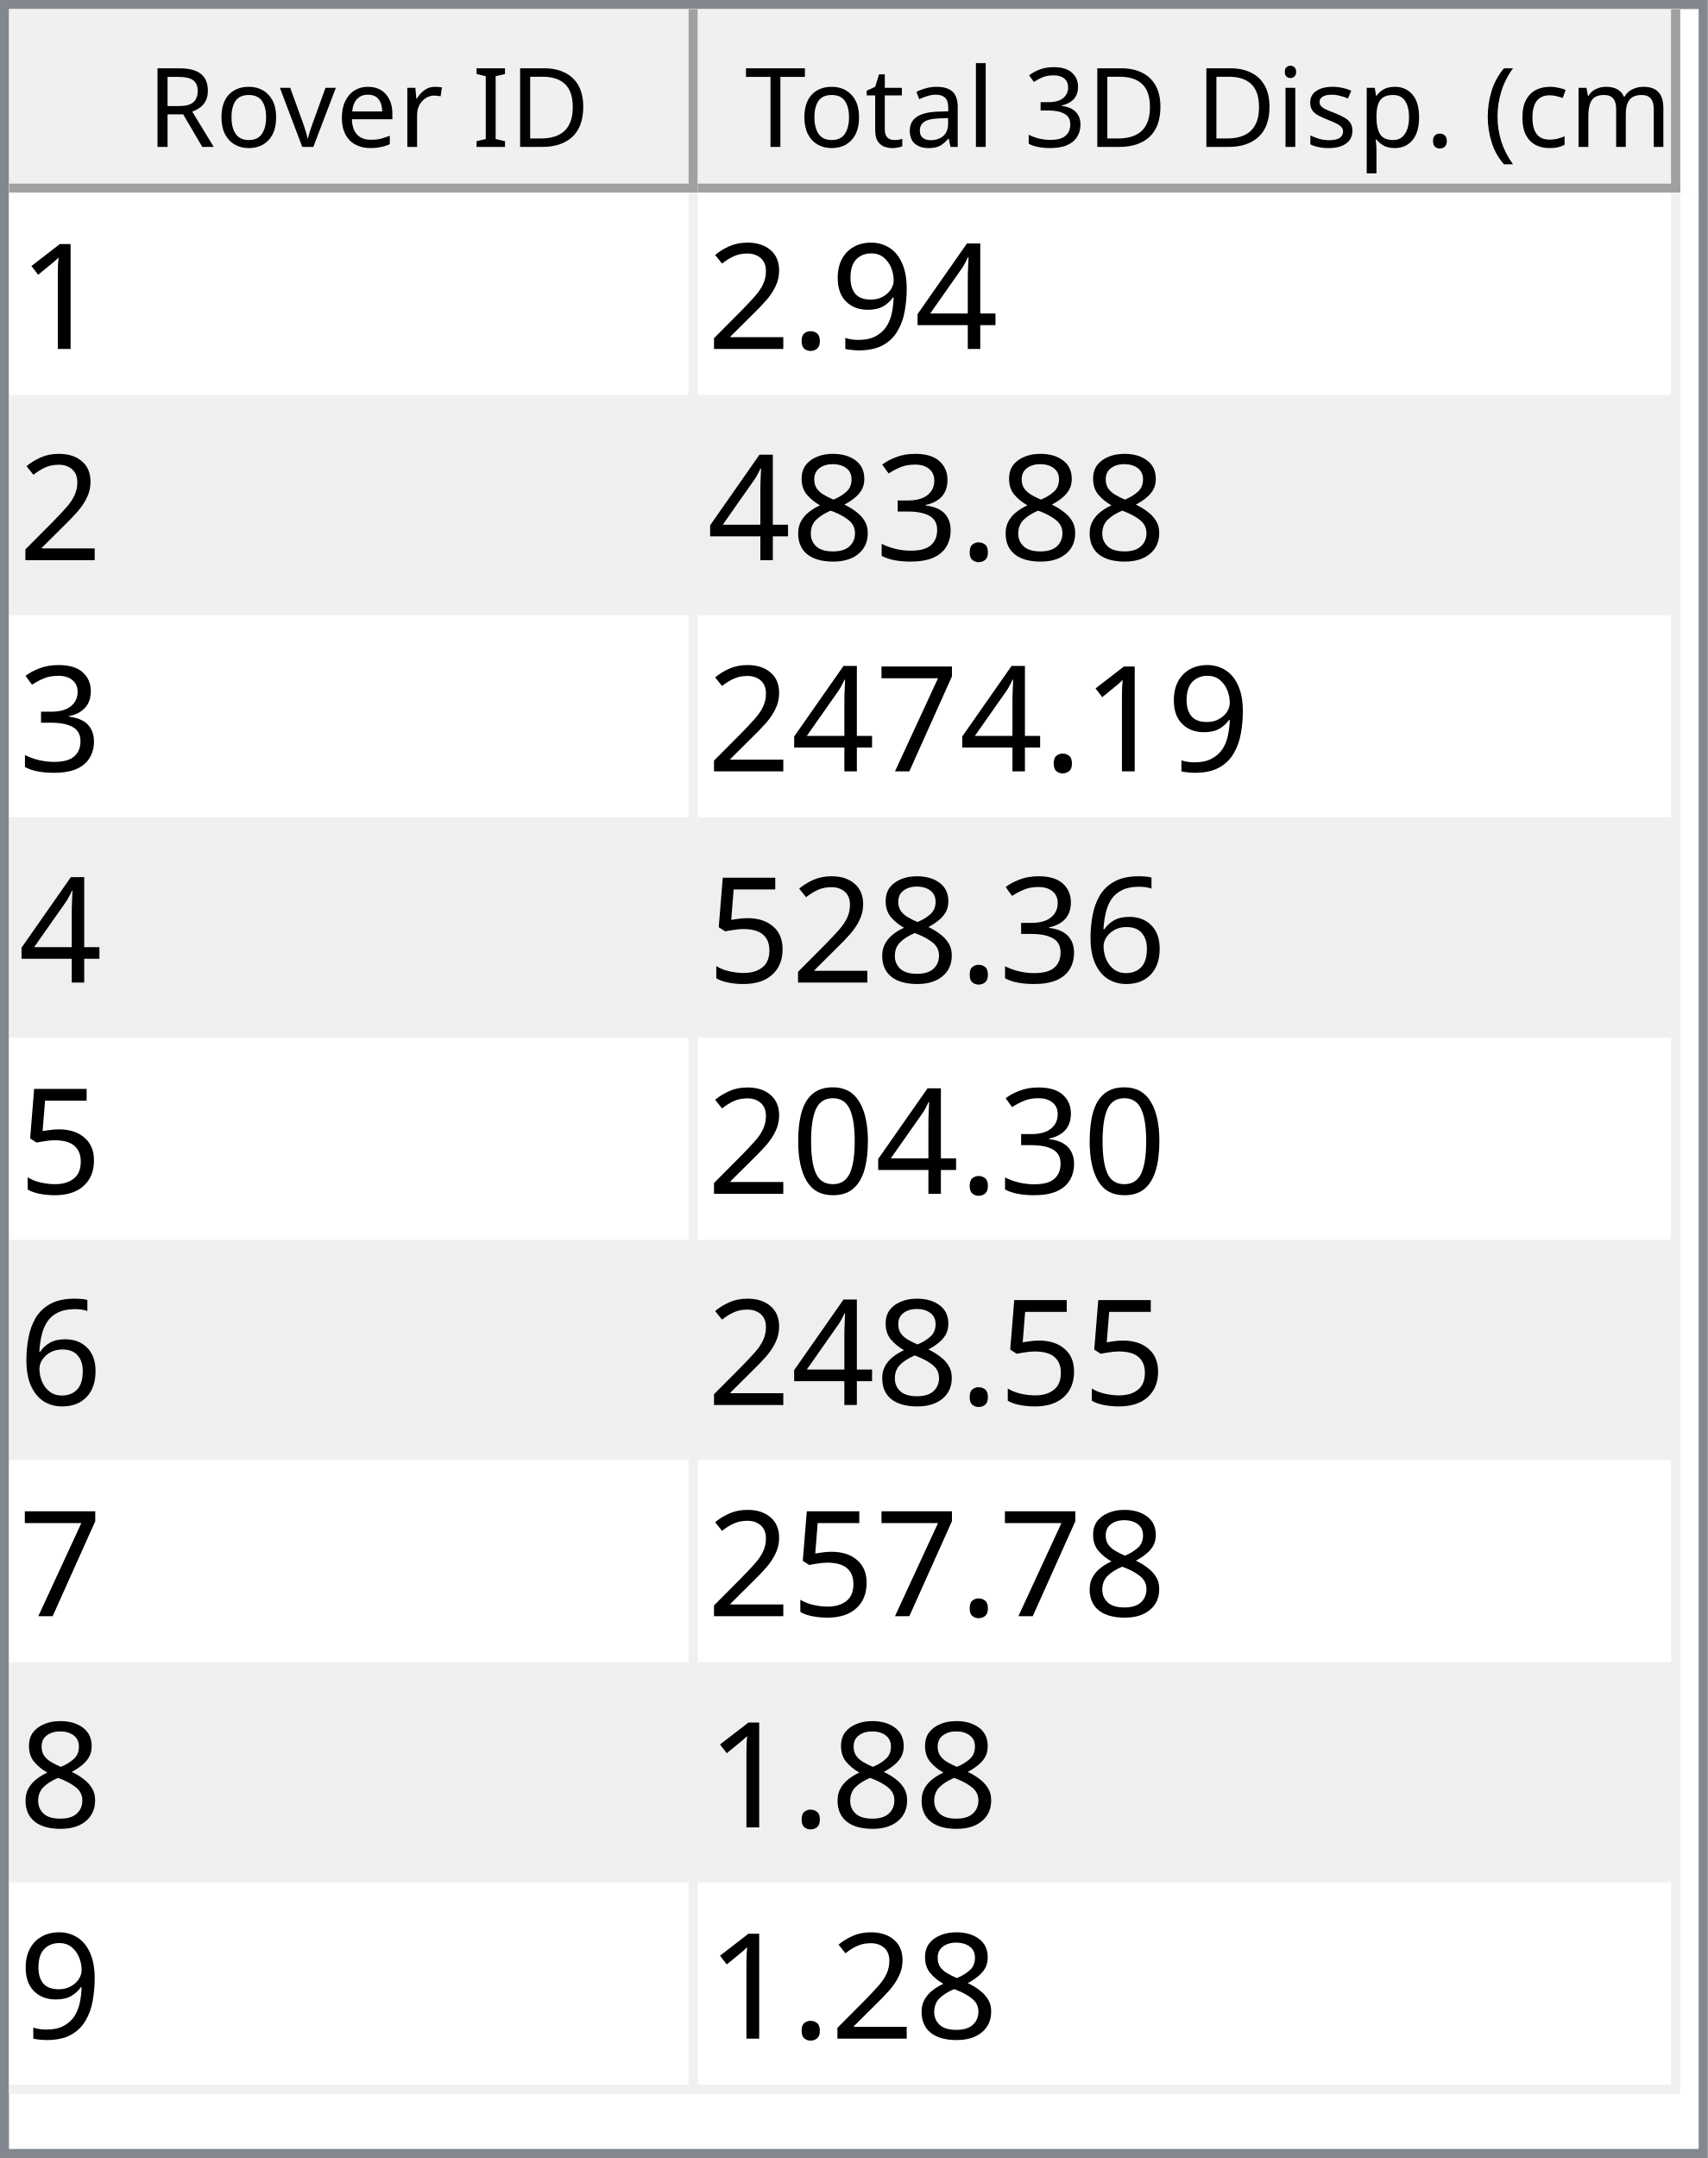
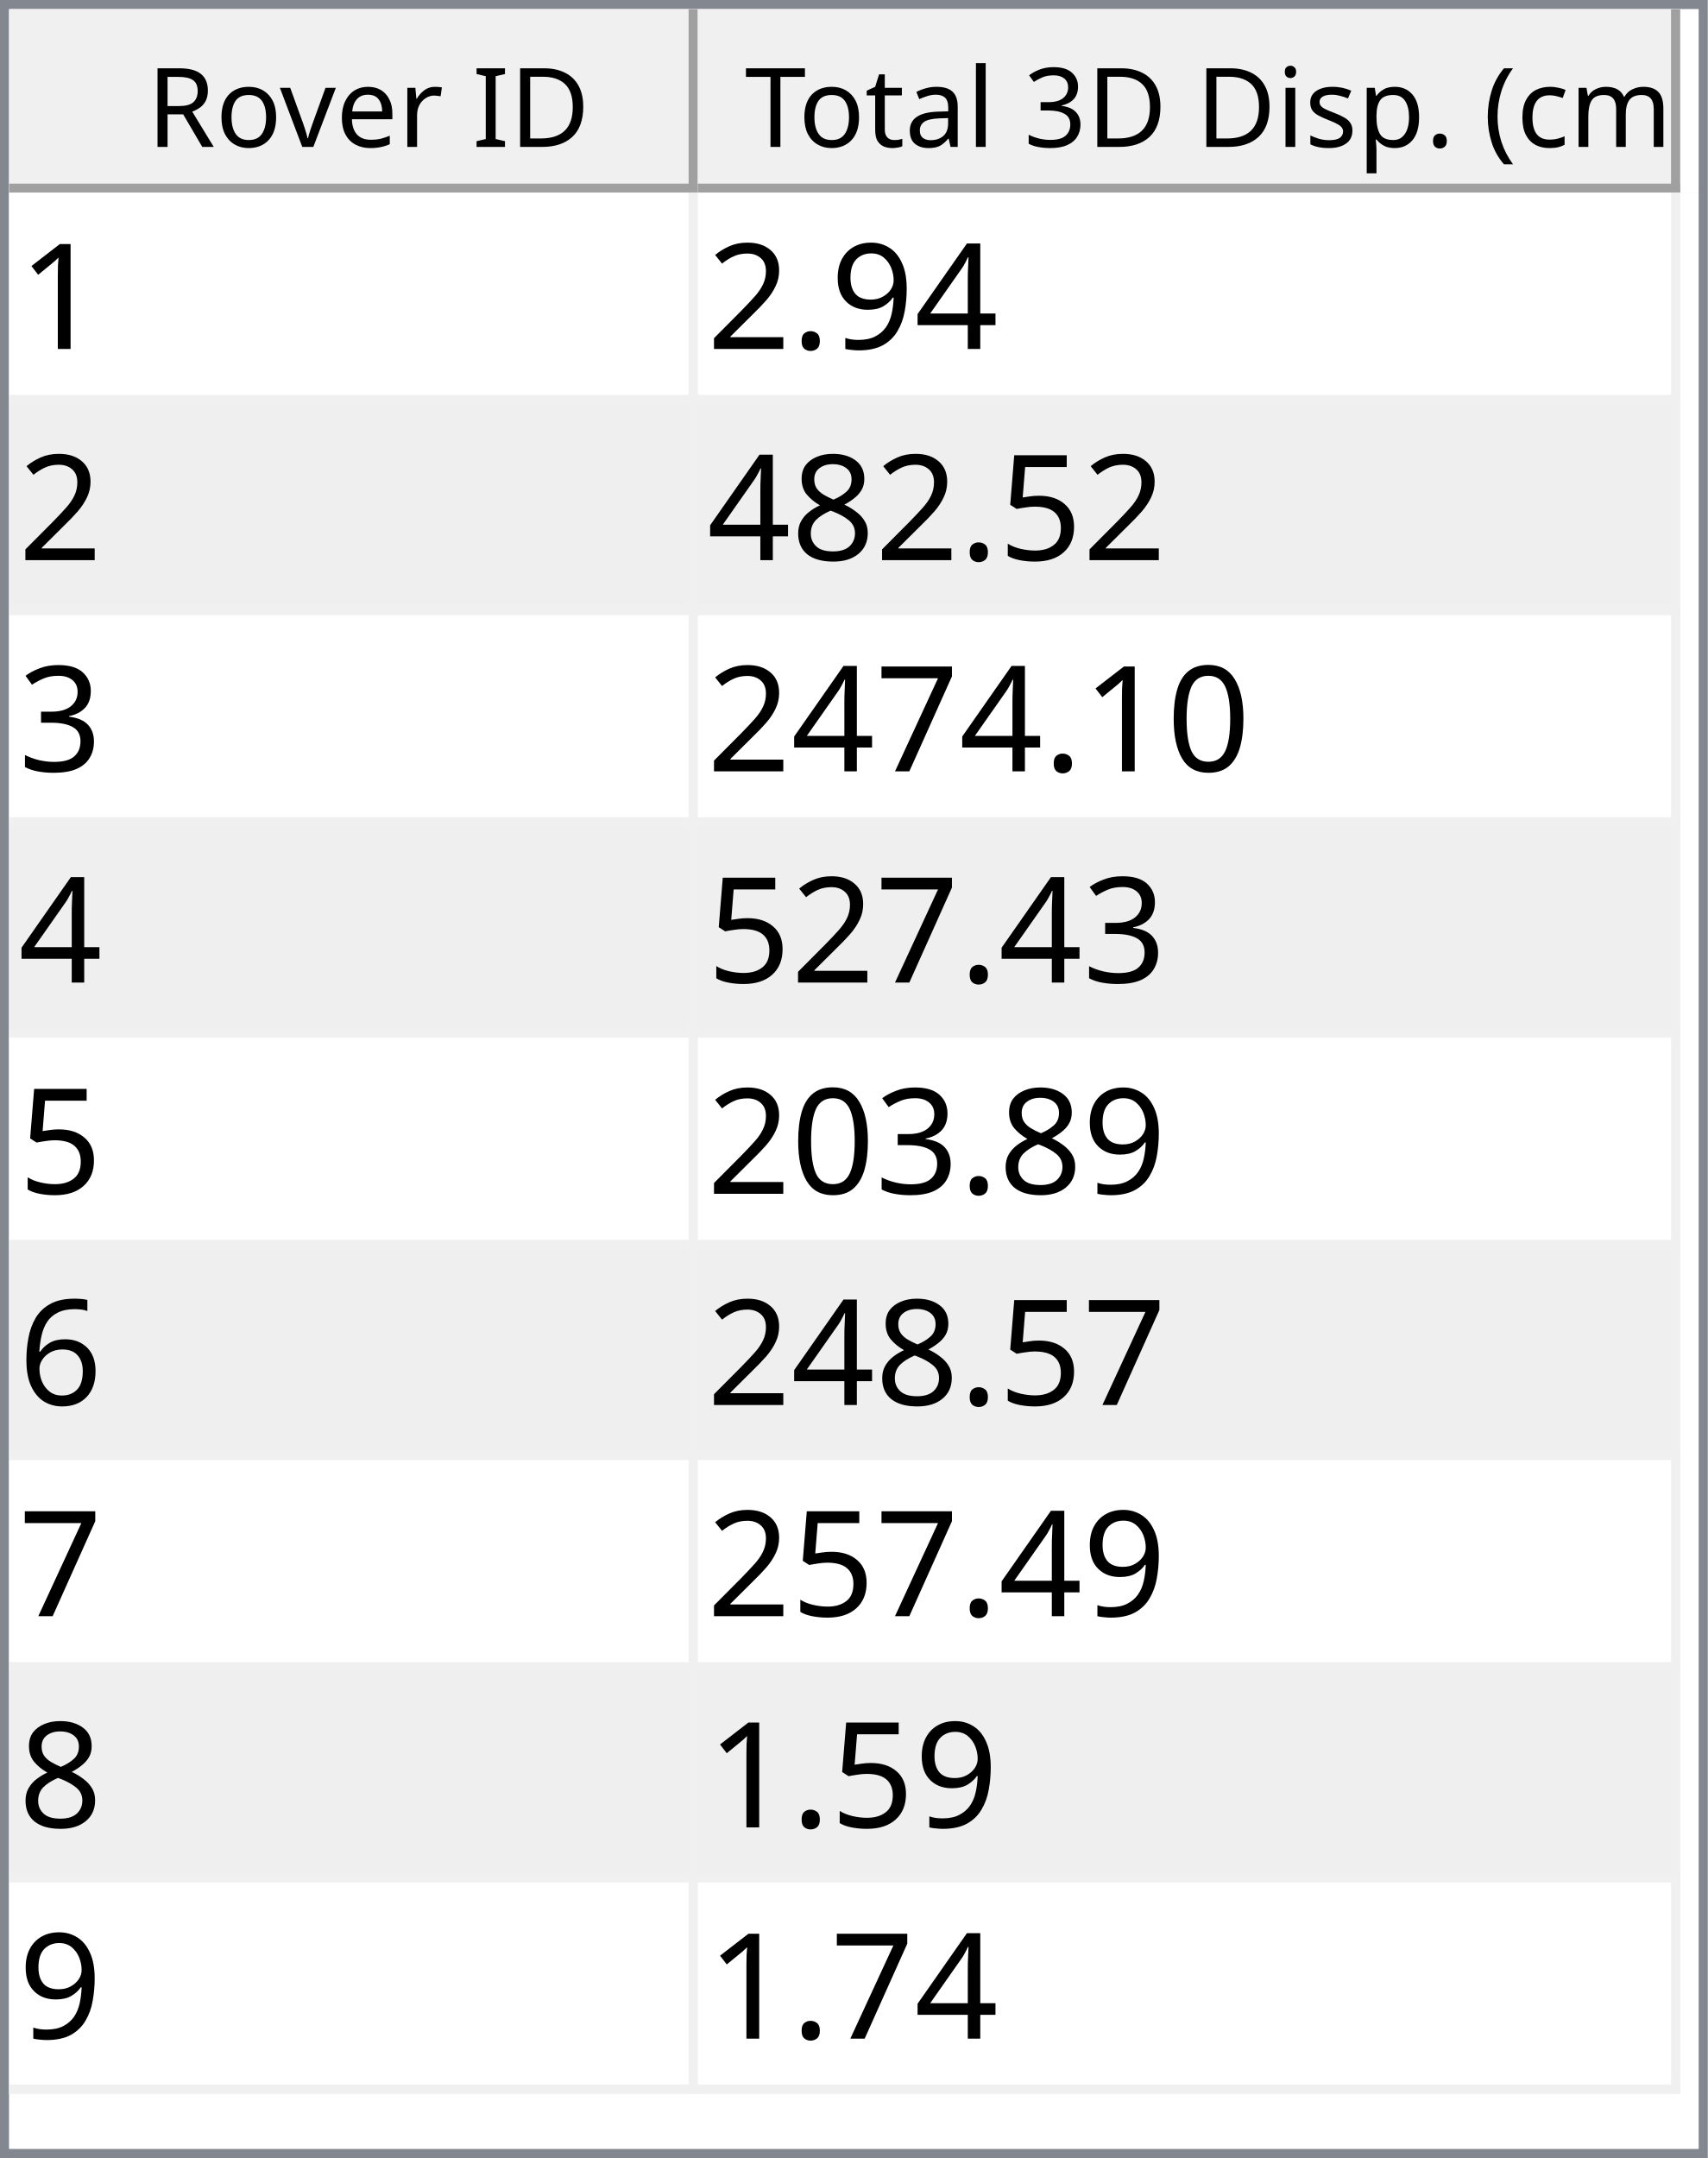
<svg xmlns="http://www.w3.org/2000/svg" style="fill-opacity:1; color-rendering:auto; color-interpolation:auto; text-rendering:auto; stroke:black; stroke-linecap:square; stroke-miterlimit:10; shape-rendering:auto; stroke-opacity:1; fill:black; stroke-dasharray:none; font-weight:normal; stroke-width:1; font-family:'Dialog'; font-style:normal; stroke-linejoin:miter; font-size:12px; stroke-dashoffset:0; image-rendering:auto;" width="186" height="235">
  <defs id="genericDefs" />
  <g>
    <defs id="defs1">
      <clipPath clipPathUnits="userSpaceOnUse" id="clipPath1">
        <path d="M0 0 L186 0 L186 235 L0 235 L0 0 Z" />
      </clipPath>
      <clipPath clipPathUnits="userSpaceOnUse" id="clipPath2">
        <path d="M0 0 L0 235 L186 235 L186 0 Z" />
      </clipPath>
      <clipPath clipPathUnits="userSpaceOnUse" id="clipPath3">
        <path d="M0 0 L0 20 L184 20 L184 0 Z" />
      </clipPath>
      <clipPath clipPathUnits="userSpaceOnUse" id="clipPath4">
        <path d="M0 0 L0 20 L75 20 L75 0 Z" />
      </clipPath>
      <clipPath clipPathUnits="userSpaceOnUse" id="clipPath5">
        <path d="M1 1 L1 19 L74 19 L74 1 Z" />
      </clipPath>
      <clipPath clipPathUnits="userSpaceOnUse" id="clipPath6">
        <path d="M0 0 L0 18 L73 18 L73 0 Z" />
      </clipPath>
      <clipPath clipPathUnits="userSpaceOnUse" id="clipPath7">
        <path d="M-0.5 -0.5 L-0.5 19.5 L74.5 19.5 L74.5 -0.5 Z" />
      </clipPath>
      <clipPath clipPathUnits="userSpaceOnUse" id="clipPath8">
        <path d="M0 0 L0 20 L107 20 L107 0 Z" />
      </clipPath>
      <clipPath clipPathUnits="userSpaceOnUse" id="clipPath9">
        <path d="M1 1 L1 19 L106 19 L106 1 Z" />
      </clipPath>
      <clipPath clipPathUnits="userSpaceOnUse" id="clipPath10">
        <path d="M0 0 L0 18 L105 18 L105 0 Z" />
      </clipPath>
      <clipPath clipPathUnits="userSpaceOnUse" id="clipPath11">
        <path d="M-0.5 -0.5 L-0.5 19.5 L106.5 19.5 L106.5 -0.5 Z" />
      </clipPath>
      <clipPath clipPathUnits="userSpaceOnUse" id="clipPath12">
        <path d="M0 0 L0 213 L184 213 L184 0 Z" />
      </clipPath>
      <clipPath clipPathUnits="userSpaceOnUse" id="clipPath13">
        <path d="M0 0 L0 207 L182 207 L182 0 Z" />
      </clipPath>
      <clipPath clipPathUnits="userSpaceOnUse" id="clipPath14">
        <path d="M-0.5 -0.5 L-0.5 206.5 L181.5 206.5 L181.5 -0.5 Z" />
      </clipPath>
      <clipPath clipPathUnits="userSpaceOnUse" id="clipPath15">
        <path d="M0 0 L0 22 L74 22 L74 0 Z" />
      </clipPath>
      <clipPath clipPathUnits="userSpaceOnUse" id="clipPath16">
        <path d="M0 0 L0 22 L106 22 L106 0 Z" />
      </clipPath>
      <font horiz-adv-x="64.551" id="font1">
        <font-face ascent="107.91" descent="25.098" units-per-em="100" style="font-style:normal; font-family:Segoe UI; font-weight:normal;" />
        <missing-glyph horiz-adv-x="64.551" d="M8.109 0 L8.109 68.266 L56.453 68.266 L56.453 0 L8.109 0 ZM15.328 7.234 L49.219 7.234 L49.219 61.031 L15.328 61.031 L15.328 7.234 Z" />
        <glyph unicode="D" horiz-adv-x="70.117" d="M9.188 0 L9.188 70.016 L28.516 70.016 Q65.531 70.016 65.531 35.891 Q65.531 19.672 55.25 9.836 Q44.969 0 27.734 0 L9.188 0 ZM17.391 62.594 L17.391 7.422 L27.828 7.422 Q41.609 7.422 49.273 14.797 Q56.938 22.172 56.938 35.688 Q56.938 62.594 28.328 62.594 L17.391 62.594 Z" />
        <glyph unicode="I" horiz-adv-x="26.611" d="M17.391 0 L9.188 0 L9.188 70.016 L17.391 70.016 L17.391 0 Z" />
        <glyph unicode=" " horiz-adv-x="27.393" d="" />
        <glyph unicode="r" horiz-adv-x="34.766" d="M34.188 41.891 Q32.078 43.5 28.125 43.5 Q23 43.5 19.555 38.672 Q16.109 33.844 16.109 25.484 L16.109 0 L8.109 0 L8.109 50 L16.109 50 L16.109 39.703 L16.312 39.703 Q18.016 44.969 21.531 47.922 Q25.047 50.875 29.391 50.875 Q32.516 50.875 34.188 50.203 L34.188 41.891 Z" />
        <glyph unicode="e" horiz-adv-x="52.295" d="M48.297 23 L12.984 23 Q13.188 14.656 17.484 10.109 Q21.781 5.562 29.297 5.562 Q37.75 5.562 44.828 11.141 L44.828 3.609 Q38.234 -1.172 27.391 -1.172 Q16.797 -1.172 10.742 5.641 Q4.688 12.453 4.688 24.812 Q4.688 36.469 11.305 43.82 Q17.922 51.172 27.734 51.172 Q37.547 51.172 42.922 44.828 Q48.297 38.484 48.297 27.203 L48.297 23 ZM40.094 29.781 Q40.047 36.719 36.75 40.578 Q33.453 44.438 27.594 44.438 Q21.922 44.438 17.969 40.383 Q14.016 36.328 13.094 29.781 L40.094 29.781 Z" />
        <glyph unicode="v" horiz-adv-x="47.9" d="M47.406 50 L27.484 0 L19.625 0 L0.688 50 L9.469 50 L22.172 13.672 Q23.578 9.672 23.922 6.688 L24.125 6.688 Q24.609 10.453 25.688 13.484 L38.969 50 L47.406 50 Z" />
        <glyph unicode="o" horiz-adv-x="58.594" d="M29 -1.172 Q17.922 -1.172 11.305 5.836 Q4.688 12.844 4.688 24.422 Q4.688 37.016 11.57 44.094 Q18.453 51.172 30.172 51.172 Q41.359 51.172 47.633 44.289 Q53.906 37.406 53.906 25.203 Q53.906 13.234 47.141 6.031 Q40.375 -1.172 29 -1.172 ZM29.594 44.438 Q21.875 44.438 17.383 39.188 Q12.891 33.938 12.891 24.703 Q12.891 15.828 17.43 10.695 Q21.969 5.562 29.594 5.562 Q37.359 5.562 41.531 10.594 Q45.703 15.625 45.703 24.906 Q45.703 34.281 41.531 39.359 Q37.359 44.438 29.594 44.438 Z" />
        <glyph unicode="R" horiz-adv-x="59.814" d="M59.375 0 L49.609 0 L37.891 19.625 Q36.281 22.359 34.766 24.289 Q33.25 26.219 31.664 27.438 Q30.078 28.656 28.25 29.219 Q26.422 29.781 24.125 29.781 L17.391 29.781 L17.391 0 L9.188 0 L9.188 70.016 L30.078 70.016 Q34.672 70.016 38.555 68.867 Q42.438 67.719 45.289 65.375 Q48.141 63.031 49.758 59.547 Q51.375 56.062 51.375 51.375 Q51.375 47.703 50.273 44.656 Q49.172 41.609 47.148 39.211 Q45.125 36.812 42.266 35.133 Q39.406 33.453 35.844 32.516 L35.844 32.328 Q37.594 31.547 38.891 30.547 Q40.188 29.547 41.359 28.18 Q42.531 26.812 43.68 25.078 Q44.828 23.344 46.234 21.047 L59.375 0 ZM17.391 62.594 L17.391 37.203 L28.516 37.203 Q31.594 37.203 34.203 38.133 Q36.812 39.062 38.719 40.797 Q40.625 42.531 41.703 45.047 Q42.781 47.562 42.781 50.688 Q42.781 56.297 39.141 59.445 Q35.5 62.594 28.609 62.594 L17.391 62.594 Z" />
        <glyph unicode=")" horiz-adv-x="30.176" d="M8.297 -15.922 L1.172 -15.922 Q16.406 2.344 16.406 26.812 Q16.406 51.469 1.078 70.016 L8.297 70.016 Q23.531 52.156 23.531 26.703 Q23.531 1.375 8.297 -15.922 Z" />
        <glyph unicode="m" horiz-adv-x="86.133" d="M79.109 0 L71.094 0 L71.094 28.719 Q71.094 37.016 68.531 40.727 Q65.969 44.438 59.906 44.438 Q54.781 44.438 51.195 39.75 Q47.609 35.062 47.609 28.516 L47.609 0 L39.594 0 L39.594 29.688 Q39.594 44.438 28.219 44.438 Q22.953 44.438 19.531 40.016 Q16.109 35.594 16.109 28.516 L16.109 0 L8.109 0 L8.109 50 L16.109 50 L16.109 42.094 L16.312 42.094 Q21.625 51.172 31.844 51.172 Q36.969 51.172 40.773 48.312 Q44.578 45.453 46 40.828 Q51.562 51.172 62.594 51.172 Q79.109 51.172 79.109 30.812 L79.109 0 Z" />
        <glyph unicode="c" horiz-adv-x="46.191" d="M42.188 2.297 Q36.422 -1.172 28.516 -1.172 Q17.828 -1.172 11.258 5.789 Q4.688 12.75 4.688 23.828 Q4.688 36.188 11.766 43.68 Q18.844 51.172 30.672 51.172 Q37.25 51.172 42.281 48.734 L42.281 40.531 Q36.719 44.438 30.375 44.438 Q22.703 44.438 17.797 38.945 Q12.891 33.453 12.891 24.516 Q12.891 15.719 17.508 10.641 Q22.125 5.562 29.891 5.562 Q36.422 5.562 42.188 9.906 L42.188 2.297 Z" />
        <glyph unicode="(" horiz-adv-x="30.176" d="M29.109 -15.922 L21.969 -15.922 Q6.844 1.375 6.844 26.703 Q6.844 52.156 21.969 70.016 L29.203 70.016 Q13.875 51.469 13.875 26.812 Q13.875 2.344 29.109 -15.922 Z" />
        <glyph unicode="." horiz-adv-x="21.68" d="M10.891 -1.078 Q8.641 -1.078 7.055 0.539 Q5.469 2.156 5.469 4.391 Q5.469 6.641 7.055 8.273 Q8.641 9.906 10.891 9.906 Q13.188 9.906 14.797 8.273 Q16.406 6.641 16.406 4.391 Q16.406 2.156 14.797 0.539 Q13.188 -1.078 10.891 -1.078 Z" />
        <glyph unicode="p" horiz-adv-x="58.789" d="M16.312 7.234 L16.109 7.234 L16.109 -23 L8.109 -23 L8.109 50 L16.109 50 L16.109 41.219 L16.312 41.219 Q22.219 51.172 33.594 51.172 Q43.266 51.172 48.688 44.461 Q54.109 37.75 54.109 26.469 Q54.109 13.922 48 6.375 Q41.891 -1.172 31.297 -1.172 Q21.578 -1.172 16.312 7.234 ZM16.109 27.391 L16.109 20.406 Q16.109 14.203 20.141 9.883 Q24.172 5.562 30.375 5.562 Q37.641 5.562 41.773 11.133 Q45.906 16.703 45.906 26.609 Q45.906 34.969 42.047 39.703 Q38.188 44.438 31.594 44.438 Q24.609 44.438 20.359 39.578 Q16.109 34.719 16.109 27.391 Z" />
        <glyph unicode="s" horiz-adv-x="42.432" d="M5.078 1.812 L5.078 10.406 Q11.625 5.562 19.484 5.562 Q30.031 5.562 30.031 12.594 Q30.031 14.594 29.125 15.992 Q28.219 17.391 26.68 18.461 Q25.141 19.531 23.07 20.383 Q21 21.234 18.609 22.172 Q15.281 23.484 12.766 24.828 Q10.25 26.172 8.57 27.859 Q6.891 29.547 6.031 31.695 Q5.172 33.844 5.172 36.719 Q5.172 40.234 6.789 42.945 Q8.406 45.656 11.086 47.484 Q13.766 49.312 17.211 50.242 Q20.656 51.172 24.312 51.172 Q30.812 51.172 35.938 48.922 L35.938 40.828 Q30.422 44.438 23.25 44.438 Q21 44.438 19.195 43.922 Q17.391 43.406 16.094 42.477 Q14.797 41.547 14.086 40.258 Q13.375 38.969 13.375 37.406 Q13.375 35.453 14.086 34.133 Q14.797 32.812 16.164 31.789 Q17.531 30.766 19.484 29.938 Q21.438 29.109 23.922 28.125 Q27.25 26.859 29.883 25.516 Q32.516 24.172 34.375 22.484 Q36.234 20.797 37.234 18.602 Q38.234 16.406 38.234 13.375 Q38.234 9.672 36.602 6.938 Q34.969 4.203 32.234 2.398 Q29.5 0.594 25.93 -0.289 Q22.359 -1.172 18.453 -1.172 Q10.75 -1.172 5.078 1.812 Z" />
        <glyph unicode="i" horiz-adv-x="24.219" d="M12.203 62.703 Q10.062 62.703 8.547 64.164 Q7.031 65.625 7.031 67.875 Q7.031 70.125 8.547 71.609 Q10.062 73.094 12.203 73.094 Q14.406 73.094 15.945 71.609 Q17.484 70.125 17.484 67.875 Q17.484 65.719 15.945 64.211 Q14.406 62.703 12.203 62.703 ZM16.109 0 L8.109 0 L8.109 50 L16.109 50 L16.109 0 Z" />
        <glyph unicode="3" horiz-adv-x="53.906" d="M46.531 19.828 Q46.531 15.094 44.75 11.211 Q42.969 7.328 39.719 4.57 Q36.469 1.812 31.93 0.297 Q27.391 -1.219 21.922 -1.219 Q11.922 -1.219 6 2.594 L6 11.188 Q13.094 5.609 22.219 5.609 Q25.875 5.609 28.828 6.539 Q31.781 7.469 33.906 9.227 Q36.031 10.984 37.18 13.477 Q38.328 15.969 38.328 19.094 Q38.328 32.812 18.797 32.812 L12.984 32.812 L12.984 39.594 L18.5 39.594 Q35.797 39.594 35.797 52.484 Q35.797 64.406 22.609 64.406 Q15.188 64.406 8.688 59.422 L8.688 67.188 Q15.375 71.188 24.609 71.188 Q29 71.188 32.57 69.969 Q36.141 68.75 38.68 66.555 Q41.219 64.359 42.609 61.281 Q44 58.203 44 54.5 Q44 40.672 30.031 36.719 L30.031 36.531 Q33.594 36.141 36.625 34.797 Q39.656 33.453 41.852 31.305 Q44.047 29.156 45.289 26.25 Q46.531 23.344 46.531 19.828 Z" />
        <glyph unicode="l" horiz-adv-x="24.219" d="M16.109 0 L8.109 0 L8.109 74.031 L16.109 74.031 L16.109 0 Z" />
        <glyph unicode="a" horiz-adv-x="50.879" d="M43.891 0 L35.891 0 L35.891 7.812 L35.688 7.812 Q30.469 -1.172 20.312 -1.172 Q12.844 -1.172 8.617 2.781 Q4.391 6.734 4.391 13.281 Q4.391 27.297 20.906 29.594 L35.891 31.688 Q35.891 44.438 25.594 44.438 Q16.547 44.438 9.281 38.281 L9.281 46.484 Q16.656 51.172 26.266 51.172 Q43.891 51.172 43.891 32.516 L43.891 0 ZM35.891 25.297 L23.828 23.641 Q18.266 22.859 15.43 20.875 Q12.594 18.891 12.594 13.875 Q12.594 10.203 15.211 7.883 Q17.828 5.562 22.172 5.562 Q28.125 5.562 32.008 9.742 Q35.891 13.922 35.891 20.312 L35.891 25.297 Z" />
        <glyph unicode="t" horiz-adv-x="33.887" d="M31.297 0.484 Q28.469 -1.078 23.828 -1.078 Q10.688 -1.078 10.688 13.578 L10.688 43.172 L2.094 43.172 L2.094 50 L10.688 50 L10.688 62.203 L18.703 64.797 L18.703 50 L31.297 50 L31.297 43.172 L18.703 43.172 L18.703 14.984 Q18.703 9.969 20.414 7.82 Q22.125 5.672 26.078 5.672 Q29.109 5.672 31.297 7.328 L31.297 0.484 Z" />
        <glyph unicode="T" horiz-adv-x="52.393" d="M50.594 62.594 L30.375 62.594 L30.375 0 L22.172 0 L22.172 62.594 L2 62.594 L2 70.016 L50.594 70.016 L50.594 62.594 Z" />
      </font>
      <font horiz-adv-x="75.0" id="font2">
        <font-face ascent="100.537" descent="21.973" units-per-em="100" style="font-style:normal; font-family:sans-serif; font-weight:normal;" />
        <missing-glyph horiz-adv-x="75.0" d="M12.5 0 L12.5 62.5 L62.5 62.5 L62.5 0 L12.5 0 ZM14.062 1.562 L60.938 1.562 L60.938 60.938 L14.062 60.938 L14.062 1.562 Z" />
        <glyph unicode="1" horiz-adv-x="55.615" d="M37.25 0 L28.469 0 L28.469 56 Q25.297 52.984 20.141 49.953 Q14.984 46.922 10.891 45.406 L10.891 53.906 Q18.266 57.375 23.781 62.305 Q29.297 67.234 31.594 71.875 L37.25 71.875 L37.25 0 Z" />
        <glyph unicode="4" horiz-adv-x="55.615" d="M32.328 0 L32.328 17.141 L1.266 17.141 L1.266 25.203 L33.938 71.578 L41.109 71.578 L41.109 25.203 L50.781 25.203 L50.781 17.141 L41.109 17.141 L41.109 0 L32.328 0 ZM32.328 25.203 L32.328 57.469 L9.906 25.203 L32.328 25.203 Z" />
        <glyph unicode="9" horiz-adv-x="55.615" d="M5.469 16.547 L13.922 17.328 Q14.984 11.375 18.016 8.688 Q21.047 6 25.781 6 Q29.828 6 32.883 7.859 Q35.938 9.719 37.891 12.82 Q39.844 15.922 41.164 21.195 Q42.484 26.469 42.484 31.938 Q42.484 32.516 42.438 33.688 Q39.797 29.5 35.234 26.883 Q30.672 24.266 25.344 24.266 Q16.453 24.266 10.305 30.711 Q4.156 37.156 4.156 47.703 Q4.156 58.594 10.578 65.234 Q17 71.875 26.656 71.875 Q33.641 71.875 39.43 68.117 Q45.219 64.359 48.219 57.398 Q51.219 50.438 51.219 37.25 Q51.219 23.531 48.242 15.406 Q45.266 7.281 39.383 3.031 Q33.5 -1.219 25.594 -1.219 Q17.188 -1.219 11.867 3.445 Q6.547 8.109 5.469 16.547 ZM41.453 48.141 Q41.453 55.719 37.43 60.156 Q33.406 64.594 27.734 64.594 Q21.875 64.594 17.531 59.812 Q13.188 55.031 13.188 47.406 Q13.188 40.578 17.312 36.305 Q21.438 32.031 27.484 32.031 Q33.594 32.031 37.523 36.305 Q41.453 40.578 41.453 48.141 Z" />
        <glyph unicode="." horiz-adv-x="27.783" d="M9.078 0 L9.078 10.016 L19.094 10.016 L19.094 0 L9.078 0 Z" />
        <glyph unicode="2" horiz-adv-x="55.615" d="M50.344 8.453 L50.344 0 L3.031 0 Q2.938 3.172 4.047 6.109 Q5.859 10.938 9.836 15.625 Q13.812 20.312 21.344 26.469 Q33.016 36.031 37.117 41.625 Q41.219 47.219 41.219 52.203 Q41.219 57.422 37.477 61.008 Q33.734 64.594 27.734 64.594 Q21.391 64.594 17.578 60.789 Q13.766 56.984 13.719 50.25 L4.688 51.172 Q5.609 61.281 11.664 66.578 Q17.719 71.875 27.938 71.875 Q38.234 71.875 44.242 66.164 Q50.25 60.453 50.25 52 Q50.25 47.703 48.492 43.555 Q46.734 39.406 42.656 34.812 Q38.578 30.219 29.109 22.219 Q21.188 15.578 18.945 13.211 Q16.703 10.844 15.234 8.453 L50.344 8.453 Z" />
+         <glyph unicode="5" horiz-adv-x="55.615" d="M4.156 18.75 L13.375 19.531 Q14.406 12.797 18.141 9.398 Q21.875 6 27.156 6 Q33.5 6 37.891 10.789 Q42.281 15.578 42.281 23.484 Q42.281 31 38.062 35.352 Q33.844 39.703 27 39.703 Q22.75 39.703 19.336 37.773 Q15.922 35.844 13.969 32.766 L5.719 33.844 L12.641 70.609 L48.25 70.609 L48.25 62.203 L19.672 62.203 L15.828 42.969 Q22.266 47.469 29.344 47.469 Q38.719 47.469 45.164 40.969 Q51.609 34.469 51.609 24.266 Q51.609 14.547 45.953 7.469 Q39.062 -1.219 27.156 -1.219 Q17.391 -1.219 11.211 4.25 Q5.031 9.719 4.156 18.75 Z" />
+         <glyph unicode="8" horiz-adv-x="55.615" d="M17.672 38.812 Q12.203 40.828 9.57 44.539 Q6.938 48.25 6.938 53.422 Q6.938 61.234 12.555 66.555 Q18.172 71.875 27.484 71.875 Q36.859 71.875 42.578 66.43 Q48.297 60.984 48.297 53.172 Q48.297 48.188 45.68 44.508 Q43.062 40.828 37.75 38.812 Q44.344 36.672 47.781 31.883 Q51.219 27.094 51.219 20.453 Q51.219 11.281 44.727 5.031 Q38.234 -1.219 27.641 -1.219 Q17.047 -1.219 10.547 5.055 Q4.047 11.328 4.047 20.703 Q4.047 27.688 7.594 32.398 Q11.141 37.109 17.672 38.812 ZM15.922 53.719 Q15.922 48.641 19.195 45.414 Q22.469 42.188 27.688 42.188 Q32.766 42.188 36.016 45.383 Q39.266 48.578 39.266 53.219 Q39.266 58.062 35.914 61.359 Q32.562 64.656 27.594 64.656 Q22.562 64.656 19.242 61.43 Q15.922 58.203 15.922 53.719 ZM13.094 20.656 Q13.094 16.891 14.875 13.375 Q16.656 9.859 20.172 7.93 Q23.688 6 27.734 6 Q34.031 6 38.133 10.055 Q42.234 14.109 42.234 20.359 Q42.234 26.703 38.016 30.859 Q33.797 35.016 27.438 35.016 Q21.234 35.016 17.164 30.914 Q13.094 26.812 13.094 20.656 Z" />
        <glyph unicode="3" horiz-adv-x="55.615" d="M4.203 18.891 L12.984 20.062 Q14.5 12.594 18.141 9.297 Q21.781 6 27 6 Q33.203 6 37.477 10.297 Q41.75 14.594 41.75 20.953 Q41.75 27 37.797 30.93 Q33.844 34.859 27.734 34.859 Q25.25 34.859 21.531 33.891 L22.516 41.609 Q23.391 41.5 23.922 41.5 Q29.547 41.5 34.039 44.43 Q38.531 47.359 38.531 53.469 Q38.531 58.297 35.258 61.477 Q31.984 64.656 26.812 64.656 Q21.688 64.656 18.266 61.43 Q14.844 58.203 13.875 51.766 L5.078 53.328 Q6.688 62.156 12.398 67.016 Q18.109 71.875 26.609 71.875 Q32.469 71.875 37.398 69.359 Q42.328 66.844 44.945 62.5 Q47.562 58.156 47.562 53.266 Q47.562 48.641 45.07 44.828 Q42.578 41.016 37.703 38.766 Q44.047 37.312 47.562 32.695 Q51.078 28.078 51.078 21.141 Q51.078 11.766 44.242 5.25 Q37.406 -1.266 26.953 -1.266 Q17.531 -1.266 11.305 4.352 Q5.078 9.969 4.203 18.891 Z" />
-         <glyph unicode="8" horiz-adv-x="55.615" d="M17.672 38.812 Q12.203 40.828 9.57 44.539 Q6.938 48.25 6.938 53.422 Q6.938 61.234 12.555 66.555 Q18.172 71.875 27.484 71.875 Q36.859 71.875 42.578 66.43 Q48.297 60.984 48.297 53.172 Q48.297 48.188 45.68 44.508 Q43.062 40.828 37.75 38.812 Q44.344 36.672 47.781 31.883 Q51.219 27.094 51.219 20.453 Q51.219 11.281 44.727 5.031 Q38.234 -1.219 27.641 -1.219 Q17.047 -1.219 10.547 5.055 Q4.047 11.328 4.047 20.703 Q4.047 27.688 7.594 32.398 Q11.141 37.109 17.672 38.812 ZM15.922 53.719 Q15.922 48.641 19.195 45.414 Q22.469 42.188 27.688 42.188 Q32.766 42.188 36.016 45.383 Q39.266 48.578 39.266 53.219 Q39.266 58.062 35.914 61.359 Q32.562 64.656 27.594 64.656 Q22.562 64.656 19.242 61.43 Q15.922 58.203 15.922 53.719 ZM13.094 20.656 Q13.094 16.891 14.875 13.375 Q16.656 9.859 20.172 7.93 Q23.688 6 27.734 6 Q34.031 6 38.133 10.055 Q42.234 14.109 42.234 20.359 Q42.234 26.703 38.016 30.859 Q33.797 35.016 27.438 35.016 Q21.234 35.016 17.164 30.914 Q13.094 26.812 13.094 20.656 Z" />
+         <glyph unicode="0" horiz-adv-x="55.615" d="M4.156 35.297 Q4.156 48 6.766 55.742 Q9.375 63.484 14.523 67.68 Q19.672 71.875 27.484 71.875 Q33.25 71.875 37.594 69.555 Q41.938 67.234 44.773 62.867 Q47.609 58.5 49.219 52.227 Q50.828 45.953 50.828 35.297 Q50.828 22.703 48.242 14.969 Q45.656 7.234 40.508 3.008 Q35.359 -1.219 27.484 -1.219 Q17.141 -1.219 11.234 6.203 Q4.156 15.141 4.156 35.297 ZM13.188 35.297 Q13.188 17.672 17.312 11.836 Q21.438 6 27.484 6 Q33.547 6 37.672 11.859 Q41.797 17.719 41.797 35.297 Q41.797 52.984 37.672 58.789 Q33.547 64.594 27.391 64.594 Q21.344 64.594 17.719 59.469 Q13.188 52.938 13.188 35.297 Z" />
        <glyph unicode="7" horiz-adv-x="55.615" d="M4.734 62.203 L4.734 70.656 L51.078 70.656 L51.078 63.812 Q44.234 56.547 37.523 44.484 Q30.812 32.422 27.156 19.672 Q24.516 10.688 23.781 0 L14.75 0 Q14.891 8.453 18.062 20.414 Q21.234 32.375 27.172 43.484 Q33.109 54.594 39.797 62.203 L4.734 62.203 Z" />
        <glyph unicode="6" horiz-adv-x="55.615" d="M49.75 54.047 L41.016 53.375 Q39.844 58.547 37.703 60.891 Q34.125 64.656 28.906 64.656 Q24.703 64.656 21.531 62.312 Q17.391 59.281 14.992 53.469 Q12.594 47.656 12.5 36.922 Q15.672 41.75 20.266 44.094 Q24.859 46.438 29.891 46.438 Q38.672 46.438 44.852 39.969 Q51.031 33.5 51.031 23.25 Q51.031 16.5 48.125 10.719 Q45.219 4.938 40.141 1.859 Q35.062 -1.219 28.609 -1.219 Q17.625 -1.219 10.695 6.859 Q3.766 14.938 3.766 33.5 Q3.766 54.25 11.422 63.672 Q18.109 71.875 29.438 71.875 Q37.891 71.875 43.289 67.141 Q48.688 62.406 49.75 54.047 ZM13.875 23.188 Q13.875 18.656 15.797 14.508 Q17.719 10.359 21.188 8.18 Q24.656 6 28.469 6 Q34.031 6 38.039 10.492 Q42.047 14.984 42.047 22.703 Q42.047 30.125 38.086 34.398 Q34.125 38.672 28.125 38.672 Q22.172 38.672 18.023 34.398 Q13.875 30.125 13.875 23.188 Z" />
-         <glyph unicode="5" horiz-adv-x="55.615" d="M4.156 18.75 L13.375 19.531 Q14.406 12.797 18.141 9.398 Q21.875 6 27.156 6 Q33.5 6 37.891 10.789 Q42.281 15.578 42.281 23.484 Q42.281 31 38.062 35.352 Q33.844 39.703 27 39.703 Q22.75 39.703 19.336 37.773 Q15.922 35.844 13.969 32.766 L5.719 33.844 L12.641 70.609 L48.25 70.609 L48.25 62.203 L19.672 62.203 L15.828 42.969 Q22.266 47.469 29.344 47.469 Q38.719 47.469 45.164 40.969 Q51.609 34.469 51.609 24.266 Q51.609 14.547 45.953 7.469 Q39.062 -1.219 27.156 -1.219 Q17.391 -1.219 11.211 4.25 Q5.031 9.719 4.156 18.75 Z" />
-         <glyph unicode="0" horiz-adv-x="55.615" d="M4.156 35.297 Q4.156 48 6.766 55.742 Q9.375 63.484 14.523 67.68 Q19.672 71.875 27.484 71.875 Q33.25 71.875 37.594 69.555 Q41.938 67.234 44.773 62.867 Q47.609 58.5 49.219 52.227 Q50.828 45.953 50.828 35.297 Q50.828 22.703 48.242 14.969 Q45.656 7.234 40.508 3.008 Q35.359 -1.219 27.484 -1.219 Q17.141 -1.219 11.234 6.203 Q4.156 15.141 4.156 35.297 ZM13.188 35.297 Q13.188 17.672 17.312 11.836 Q21.438 6 27.484 6 Q33.547 6 37.672 11.859 Q41.797 17.719 41.797 35.297 Q41.797 52.984 37.672 58.789 Q33.547 64.594 27.391 64.594 Q21.344 64.594 17.719 59.469 Q13.188 52.938 13.188 35.297 Z" />
      </font>
    </defs>
    <g style="fill:white; stroke:white;">
      <rect x="0" y="0" width="186" style="clip-path:url(#clipPath1); stroke:none;" height="235" />
    </g>
    <g style="fill:white; text-rendering:optimizeSpeed; color-rendering:optimizeSpeed; image-rendering:optimizeSpeed; shape-rendering:crispEdges; stroke:white; color-interpolation:sRGB;">
      <rect x="0" width="186" height="235" y="0" style="stroke:none;" />
      <path style="stroke:none;" d="M0 235 L186 235 L186 0 L0 0 Z" />
    </g>
    <g style="fill:rgb(240,240,240); font-family:'Segoe UI'; stroke:rgb(240,240,240);">
      <rect x="0" y="0" width="186" style="clip-path:url(#clipPath2); stroke:none;" height="235" />
    </g>
    <g style="fill:rgb(130,135,144); font-family:'Segoe UI'; stroke:rgb(130,135,144);">
      <path d="M0 0 L186 0 L186 235 L0 235 L0 0 ZM1 1 L185 1 L185 234 L1 234 L1 1 Z" style="fill-rule:evenodd; clip-path:url(#clipPath2); stroke:none;" />
    </g>
    <g style="fill:white; font-family:'Segoe UI'; stroke:white;" transform="translate(1,1)">
      <rect x="0" y="0" width="184" style="clip-path:url(#clipPath3); stroke:none;" height="20" />
    </g>
    <g style="fill:rgb(240,240,240); font-family:'Segoe UI'; stroke:rgb(240,240,240);" transform="translate(1,1)">
      <rect x="0" y="0" width="75" style="clip-path:url(#clipPath4); stroke:none;" height="20" />
    </g>
    <g style="font-family:'Segoe UI';" transform="translate(2,2)">
      <text x="14" xml:space="preserve" y="14" style="clip-path:url(#clipPath6); stroke:none;">Rover ID</text>
    </g>
    <g style="fill:rgb(160,160,160); font-family:'Segoe UI'; stroke:rgb(160,160,160); stroke-linejoin:bevel;" transform="translate(1.5,1.5)">
      <line x1="74" x2="74" y1="0" style="fill:none; clip-path:url(#clipPath7);" y2="19" />
    </g>
    <g style="fill:rgb(160,160,160); font-family:'Segoe UI'; stroke:rgb(160,160,160); stroke-linejoin:bevel;" transform="matrix(1,0,0,1,1,1) translate(0.5,0.5)">
      <line x1="0" x2="74" y1="19" style="fill:none; clip-path:url(#clipPath7);" y2="19" />
    </g>
    <g style="fill:rgb(240,240,240); font-family:'Segoe UI'; stroke:rgb(240,240,240);" transform="translate(76,1)">
      <rect x="0" y="0" width="107" style="clip-path:url(#clipPath8); stroke:none;" height="20" />
    </g>
    <g style="font-family:'Segoe UI';" transform="translate(77,2)">
      <text x="1" xml:space="preserve" y="14" style="clip-path:url(#clipPath10); stroke:none;"> Total 3D Disp. (cm)</text>
    </g>
    <g style="fill:rgb(160,160,160); font-family:'Segoe UI'; stroke:rgb(160,160,160); stroke-linejoin:bevel;" transform="translate(76.5,1.5)">
      <line x1="106" x2="106" y1="0" style="fill:none; clip-path:url(#clipPath11);" y2="19" />
    </g>
    <g style="fill:rgb(160,160,160); font-family:'Segoe UI'; stroke:rgb(160,160,160); stroke-linejoin:bevel;" transform="matrix(1,0,0,1,76,1) translate(0.5,0.5)">
      <line x1="0" x2="106" y1="19" style="fill:none; clip-path:url(#clipPath11);" y2="19" />
    </g>
    <g style="fill:white; font-family:'Segoe UI'; stroke:white;" transform="translate(1,21)">
      <rect x="0" y="0" width="184" style="clip-path:url(#clipPath12); stroke:none;" height="213" />
    </g>
    <g style="fill:rgb(240,240,240); font-size:16px; font-family:sans-serif; stroke:rgb(240,240,240);" transform="translate(1,21)">
      <rect x="0" y="0" width="182" style="clip-path:url(#clipPath13); stroke:none;" height="207" />
      <line transform="translate(0.5,0.5)" x1="0" x2="181" y1="22" style="clip-path:url(#clipPath14); fill:none; stroke-linejoin:bevel;" y2="22" />
    </g>
    <g transform="matrix(1,0,0,1,1,21) translate(0.5,0.5)" style="fill:rgb(240,240,240); font-size:16px; font-family:sans-serif; stroke:rgb(240,240,240); stroke-linejoin:bevel;">
      <line x1="0" x2="181" y1="45" style="fill:none; clip-path:url(#clipPath14);" y2="45" />
    </g>
    <g transform="matrix(1,0,0,1,1,21) translate(0.5,0.5)" style="fill:rgb(240,240,240); font-size:16px; font-family:sans-serif; stroke:rgb(240,240,240); stroke-linejoin:bevel;">
      <line x1="0" x2="181" y1="68" style="fill:none; clip-path:url(#clipPath14);" y2="68" />
    </g>
    <g transform="matrix(1,0,0,1,1,21) translate(0.5,0.5)" style="fill:rgb(240,240,240); font-size:16px; font-family:sans-serif; stroke:rgb(240,240,240); stroke-linejoin:bevel;">
      <line x1="0" x2="181" y1="91" style="fill:none; clip-path:url(#clipPath14);" y2="91" />
    </g>
    <g transform="matrix(1,0,0,1,1,21) translate(0.5,0.5)" style="fill:rgb(240,240,240); font-size:16px; font-family:sans-serif; stroke:rgb(240,240,240); stroke-linejoin:bevel;">
      <line x1="0" x2="181" y1="114" style="fill:none; clip-path:url(#clipPath14);" y2="114" />
    </g>
    <g transform="matrix(1,0,0,1,1,21) translate(0.5,0.5)" style="fill:rgb(240,240,240); font-size:16px; font-family:sans-serif; stroke:rgb(240,240,240); stroke-linejoin:bevel;">
      <line x1="0" x2="181" y1="137" style="fill:none; clip-path:url(#clipPath14);" y2="137" />
    </g>
    <g transform="matrix(1,0,0,1,1,21) translate(0.5,0.5)" style="fill:rgb(240,240,240); font-size:16px; font-family:sans-serif; stroke:rgb(240,240,240); stroke-linejoin:bevel;">
      <line x1="0" x2="181" y1="160" style="fill:none; clip-path:url(#clipPath14);" y2="160" />
    </g>
    <g transform="matrix(1,0,0,1,1,21) translate(0.5,0.5)" style="fill:rgb(240,240,240); font-size:16px; font-family:sans-serif; stroke:rgb(240,240,240); stroke-linejoin:bevel;">
      <line x1="0" x2="181" y1="183" style="fill:none; clip-path:url(#clipPath14);" y2="183" />
    </g>
    <g transform="matrix(1,0,0,1,1,21) translate(0.5,0.5)" style="fill:rgb(240,240,240); font-size:16px; font-family:sans-serif; stroke:rgb(240,240,240); stroke-linejoin:bevel;">
      <line x1="0" x2="181" y1="206" style="fill:none; clip-path:url(#clipPath14);" y2="206" />
    </g>
    <g transform="matrix(1,0,0,1,1,21) translate(0.5,0.5)" style="fill:rgb(240,240,240); font-size:16px; font-family:sans-serif; stroke:rgb(240,240,240); stroke-linejoin:bevel;">
      <line x1="74" x2="74" y1="0" style="fill:none; clip-path:url(#clipPath14);" y2="206" />
    </g>
    <g transform="matrix(1,0,0,1,1,21) translate(0.5,0.5)" style="fill:rgb(240,240,240); font-size:16px; font-family:sans-serif; stroke:rgb(240,240,240); stroke-linejoin:bevel;">
      <line x1="181" x2="181" y1="0" style="fill:none; clip-path:url(#clipPath14);" y2="206" />
    </g>
    <g style="fill:white; font-size:16px; font-family:sans-serif; stroke:white;" transform="matrix(1,0,0,1,1,21)">
      <rect x="0" y="0" width="74" style="clip-path:url(#clipPath15); stroke:none;" height="22" />
      <text x="1" y="17" style="fill:black; clip-path:url(#clipPath15); stroke:none;" xml:space="preserve">1</text>
    </g>
    <g style="fill:white; font-size:16px; font-family:sans-serif; stroke:white;" transform="matrix(1,0,0,1,1,21) translate(75,0)">
      <rect x="0" y="0" width="106" style="clip-path:url(#clipPath16); stroke:none;" height="22" />
      <text x="1" y="17" style="fill:black; clip-path:url(#clipPath16); stroke:none;" xml:space="preserve">2.94</text>
    </g>
    <g style="fill:rgb(239,239,239); font-size:16px; font-family:sans-serif; stroke:rgb(239,239,239);" transform="matrix(1,0,0,1,1,21) translate(0,23)">
      <rect x="0" y="0" width="74" style="clip-path:url(#clipPath15); stroke:none;" height="22" />
      <text x="1" y="17" style="fill:black; clip-path:url(#clipPath15); stroke:none;" xml:space="preserve">2</text>
    </g>
    <g style="fill:rgb(239,239,239); font-size:16px; font-family:sans-serif; stroke:rgb(239,239,239);" transform="matrix(1,0,0,1,1,21) translate(75,23)">
      <rect x="0" y="0" width="106" style="clip-path:url(#clipPath16); stroke:none;" height="22" />
-       <text x="1" y="17" style="fill:black; clip-path:url(#clipPath16); stroke:none;" xml:space="preserve">483.88</text>
+       <text x="1" y="17" style="fill:black; clip-path:url(#clipPath16); stroke:none;" xml:space="preserve">482.52</text>
    </g>
    <g style="fill:white; font-size:16px; font-family:sans-serif; stroke:white;" transform="matrix(1,0,0,1,1,21) translate(0,46)">
      <rect x="0" y="0" width="74" style="clip-path:url(#clipPath15); stroke:none;" height="22" />
      <text x="1" y="17" style="fill:black; clip-path:url(#clipPath15); stroke:none;" xml:space="preserve">3</text>
    </g>
    <g style="fill:white; font-size:16px; font-family:sans-serif; stroke:white;" transform="matrix(1,0,0,1,1,21) translate(75,46)">
      <rect x="0" y="0" width="106" style="clip-path:url(#clipPath16); stroke:none;" height="22" />
-       <text x="1" y="17" style="fill:black; clip-path:url(#clipPath16); stroke:none;" xml:space="preserve">2474.19</text>
+       <text x="1" y="17" style="fill:black; clip-path:url(#clipPath16); stroke:none;" xml:space="preserve">2474.10</text>
    </g>
    <g style="fill:rgb(239,239,239); font-size:16px; font-family:sans-serif; stroke:rgb(239,239,239);" transform="matrix(1,0,0,1,1,21) translate(0,69)">
      <rect x="0" y="0" width="74" style="clip-path:url(#clipPath15); stroke:none;" height="22" />
      <text x="1" y="17" style="fill:black; clip-path:url(#clipPath15); stroke:none;" xml:space="preserve">4</text>
    </g>
    <g style="fill:rgb(239,239,239); font-size:16px; font-family:sans-serif; stroke:rgb(239,239,239);" transform="matrix(1,0,0,1,1,21) translate(75,69)">
      <rect x="0" y="0" width="106" style="clip-path:url(#clipPath16); stroke:none;" height="22" />
-       <text x="1" y="17" style="fill:black; clip-path:url(#clipPath16); stroke:none;" xml:space="preserve">528.36</text>
+       <text x="1" y="17" style="fill:black; clip-path:url(#clipPath16); stroke:none;" xml:space="preserve">527.43</text>
    </g>
    <g style="fill:white; font-size:16px; font-family:sans-serif; stroke:white;" transform="matrix(1,0,0,1,1,21) translate(0,92)">
      <rect x="0" y="0" width="74" style="clip-path:url(#clipPath15); stroke:none;" height="22" />
      <text x="1" y="17" style="fill:black; clip-path:url(#clipPath15); stroke:none;" xml:space="preserve">5</text>
    </g>
    <g style="fill:white; font-size:16px; font-family:sans-serif; stroke:white;" transform="matrix(1,0,0,1,1,21) translate(75,92)">
      <rect x="0" y="0" width="106" style="clip-path:url(#clipPath16); stroke:none;" height="22" />
-       <text x="1" y="17" style="fill:black; clip-path:url(#clipPath16); stroke:none;" xml:space="preserve">204.30</text>
+       <text x="1" y="17" style="fill:black; clip-path:url(#clipPath16); stroke:none;" xml:space="preserve">203.89</text>
    </g>
    <g style="fill:rgb(239,239,239); font-size:16px; font-family:sans-serif; stroke:rgb(239,239,239);" transform="matrix(1,0,0,1,1,21) translate(0,115)">
      <rect x="0" y="0" width="74" style="clip-path:url(#clipPath15); stroke:none;" height="22" />
      <text x="1" y="17" style="fill:black; clip-path:url(#clipPath15); stroke:none;" xml:space="preserve">6</text>
    </g>
    <g style="fill:rgb(239,239,239); font-size:16px; font-family:sans-serif; stroke:rgb(239,239,239);" transform="matrix(1,0,0,1,1,21) translate(75,115)">
      <rect x="0" y="0" width="106" style="clip-path:url(#clipPath16); stroke:none;" height="22" />
-       <text x="1" y="17" style="fill:black; clip-path:url(#clipPath16); stroke:none;" xml:space="preserve">248.55</text>
+       <text x="1" y="17" style="fill:black; clip-path:url(#clipPath16); stroke:none;" xml:space="preserve">248.57</text>
    </g>
    <g style="fill:white; font-size:16px; font-family:sans-serif; stroke:white;" transform="matrix(1,0,0,1,1,21) translate(0,138)">
      <rect x="0" y="0" width="74" style="clip-path:url(#clipPath15); stroke:none;" height="22" />
      <text x="1" y="17" style="fill:black; clip-path:url(#clipPath15); stroke:none;" xml:space="preserve">7</text>
    </g>
    <g style="fill:white; font-size:16px; font-family:sans-serif; stroke:white;" transform="matrix(1,0,0,1,1,21) translate(75,138)">
      <rect x="0" y="0" width="106" style="clip-path:url(#clipPath16); stroke:none;" height="22" />
-       <text x="1" y="17" style="fill:black; clip-path:url(#clipPath16); stroke:none;" xml:space="preserve">257.78</text>
+       <text x="1" y="17" style="fill:black; clip-path:url(#clipPath16); stroke:none;" xml:space="preserve">257.49</text>
    </g>
    <g style="fill:rgb(239,239,239); font-size:16px; font-family:sans-serif; stroke:rgb(239,239,239);" transform="matrix(1,0,0,1,1,21) translate(0,161)">
      <rect x="0" y="0" width="74" style="clip-path:url(#clipPath15); stroke:none;" height="22" />
      <text x="1" y="17" style="fill:black; clip-path:url(#clipPath15); stroke:none;" xml:space="preserve">8</text>
    </g>
    <g style="fill:rgb(239,239,239); font-size:16px; font-family:sans-serif; stroke:rgb(239,239,239);" transform="matrix(1,0,0,1,1,21) translate(75,161)">
      <rect x="0" y="0" width="106" style="clip-path:url(#clipPath16); stroke:none;" height="22" />
-       <text x="1" y="17" style="fill:black; clip-path:url(#clipPath16); stroke:none;" xml:space="preserve">1.88</text>
+       <text x="1" y="17" style="fill:black; clip-path:url(#clipPath16); stroke:none;" xml:space="preserve">1.59</text>
    </g>
    <g style="fill:white; font-size:16px; font-family:sans-serif; stroke:white;" transform="matrix(1,0,0,1,1,21) translate(0,184)">
      <rect x="0" y="0" width="74" style="clip-path:url(#clipPath15); stroke:none;" height="22" />
      <text x="1" y="17" style="fill:black; clip-path:url(#clipPath15); stroke:none;" xml:space="preserve">9</text>
    </g>
    <g style="fill:white; font-size:16px; font-family:sans-serif; stroke:white;" transform="matrix(1,0,0,1,1,21) translate(75,184)">
      <rect x="0" y="0" width="106" style="clip-path:url(#clipPath16); stroke:none;" height="22" />
-       <text x="1" y="17" style="fill:black; clip-path:url(#clipPath16); stroke:none;" xml:space="preserve">1.28</text>
+       <text x="1" y="17" style="fill:black; clip-path:url(#clipPath16); stroke:none;" xml:space="preserve">1.74</text>
    </g>
  </g>
</svg>
